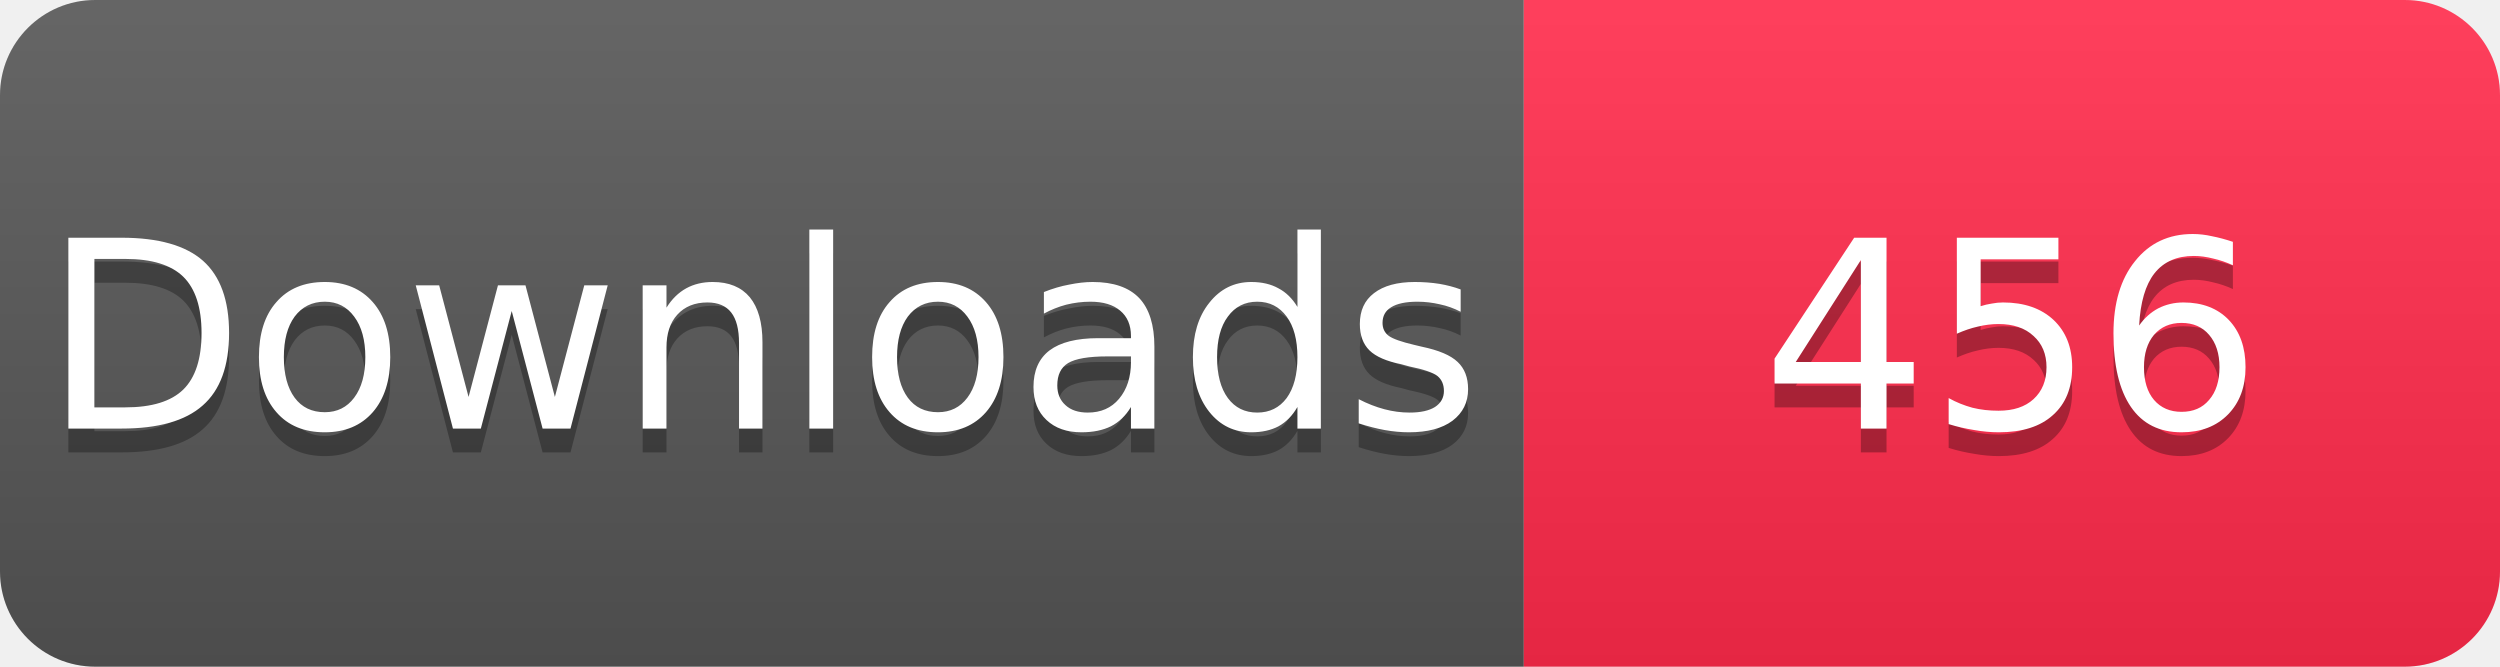
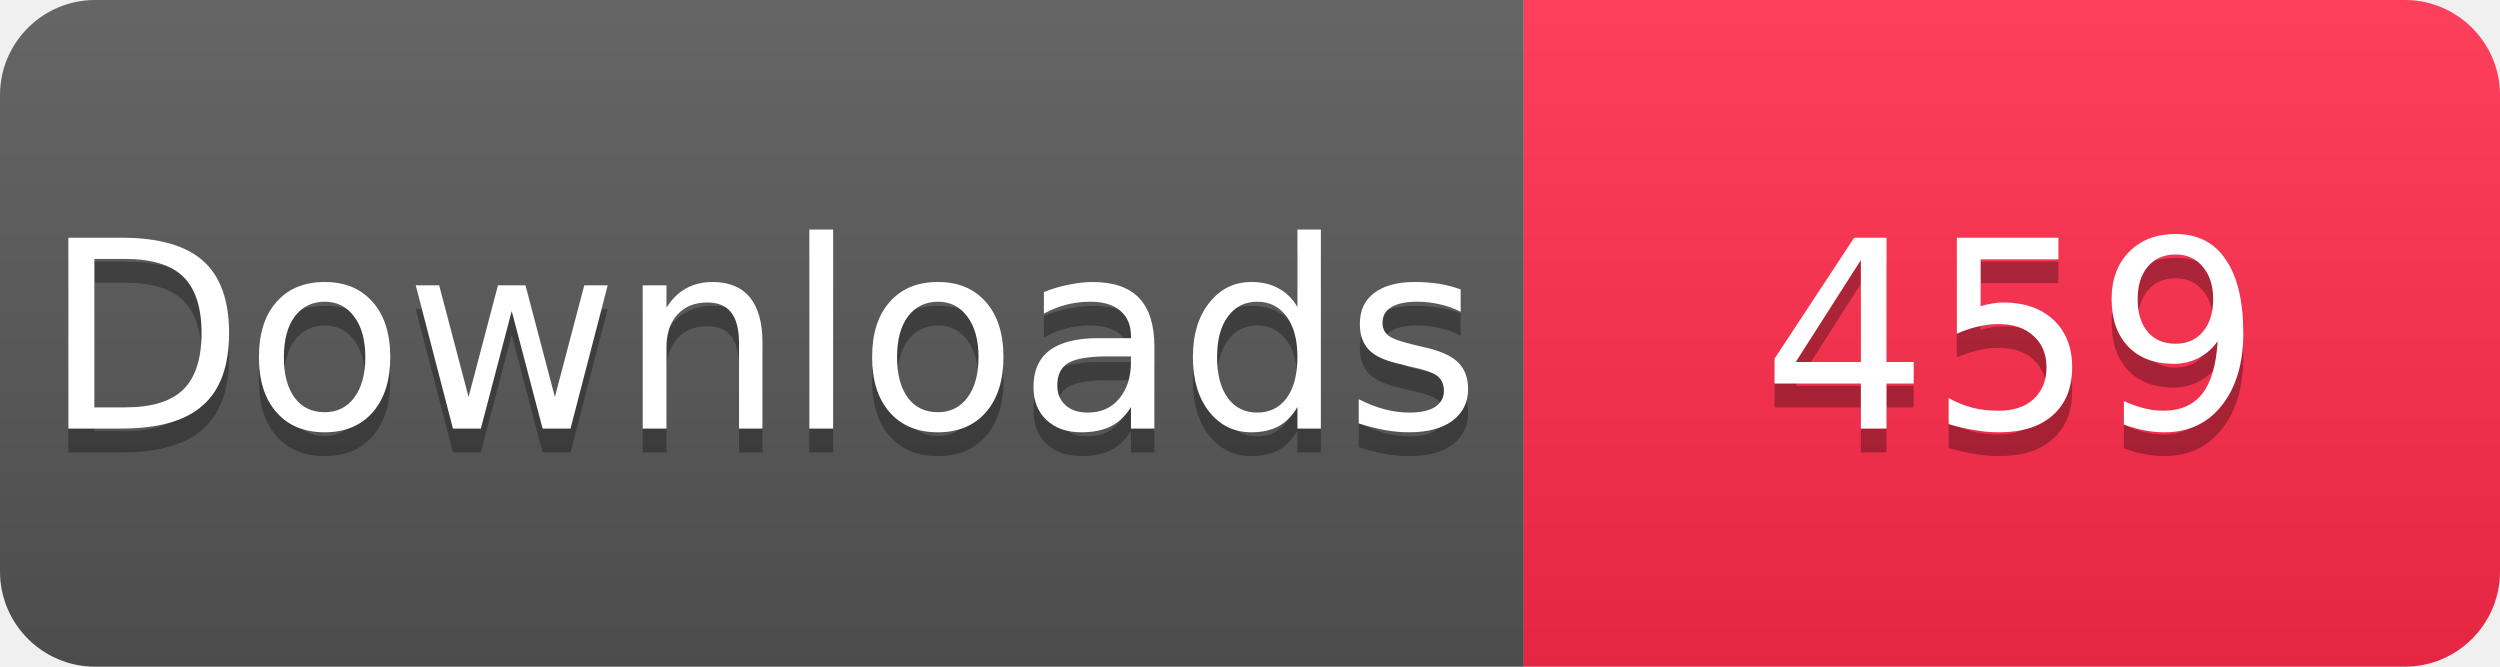
<svg xmlns="http://www.w3.org/2000/svg" width="105" height="28" viewBox="0 0 105 28">
  <linearGradient id="s" x2="0" y2="100%">
    <stop offset="0" stop-color="#fff" stop-opacity=".1" />
    <stop offset="1" stop-opacity=".1" />
  </linearGradient>
  <clipPath id="r">
    <rect width="105" height="28" rx="4" fill="#fff" />
  </clipPath>
  <g clip-path="url(#r)">
    <rect width="64" height="28" fill="#555" />
    <rect x="64" width="41" height="28" fill="#FF2A4B" />
    <rect width="105" height="28" fill="url(#s)" />
  </g>
  <g fill="#fff" text-anchor="middle" font-family="Verdana,Geneva,DejaVu Sans,sans-serif" font-size="11">
    <text x="32" y="19" fill="#010101" fill-opacity=".3">Downloads</text>
    <text x="32" y="18">Downloads</text>
-     <text x="84.5" y="19" fill="#010101" fill-opacity=".3">456</text>
-     <text x="84.5" y="18">456</text>
+     <text x="84.5" y="19" fill="#010101" fill-opacity=".3">459</text>
+     <text x="84.5" y="18">459</text>
  </g>
</svg>
